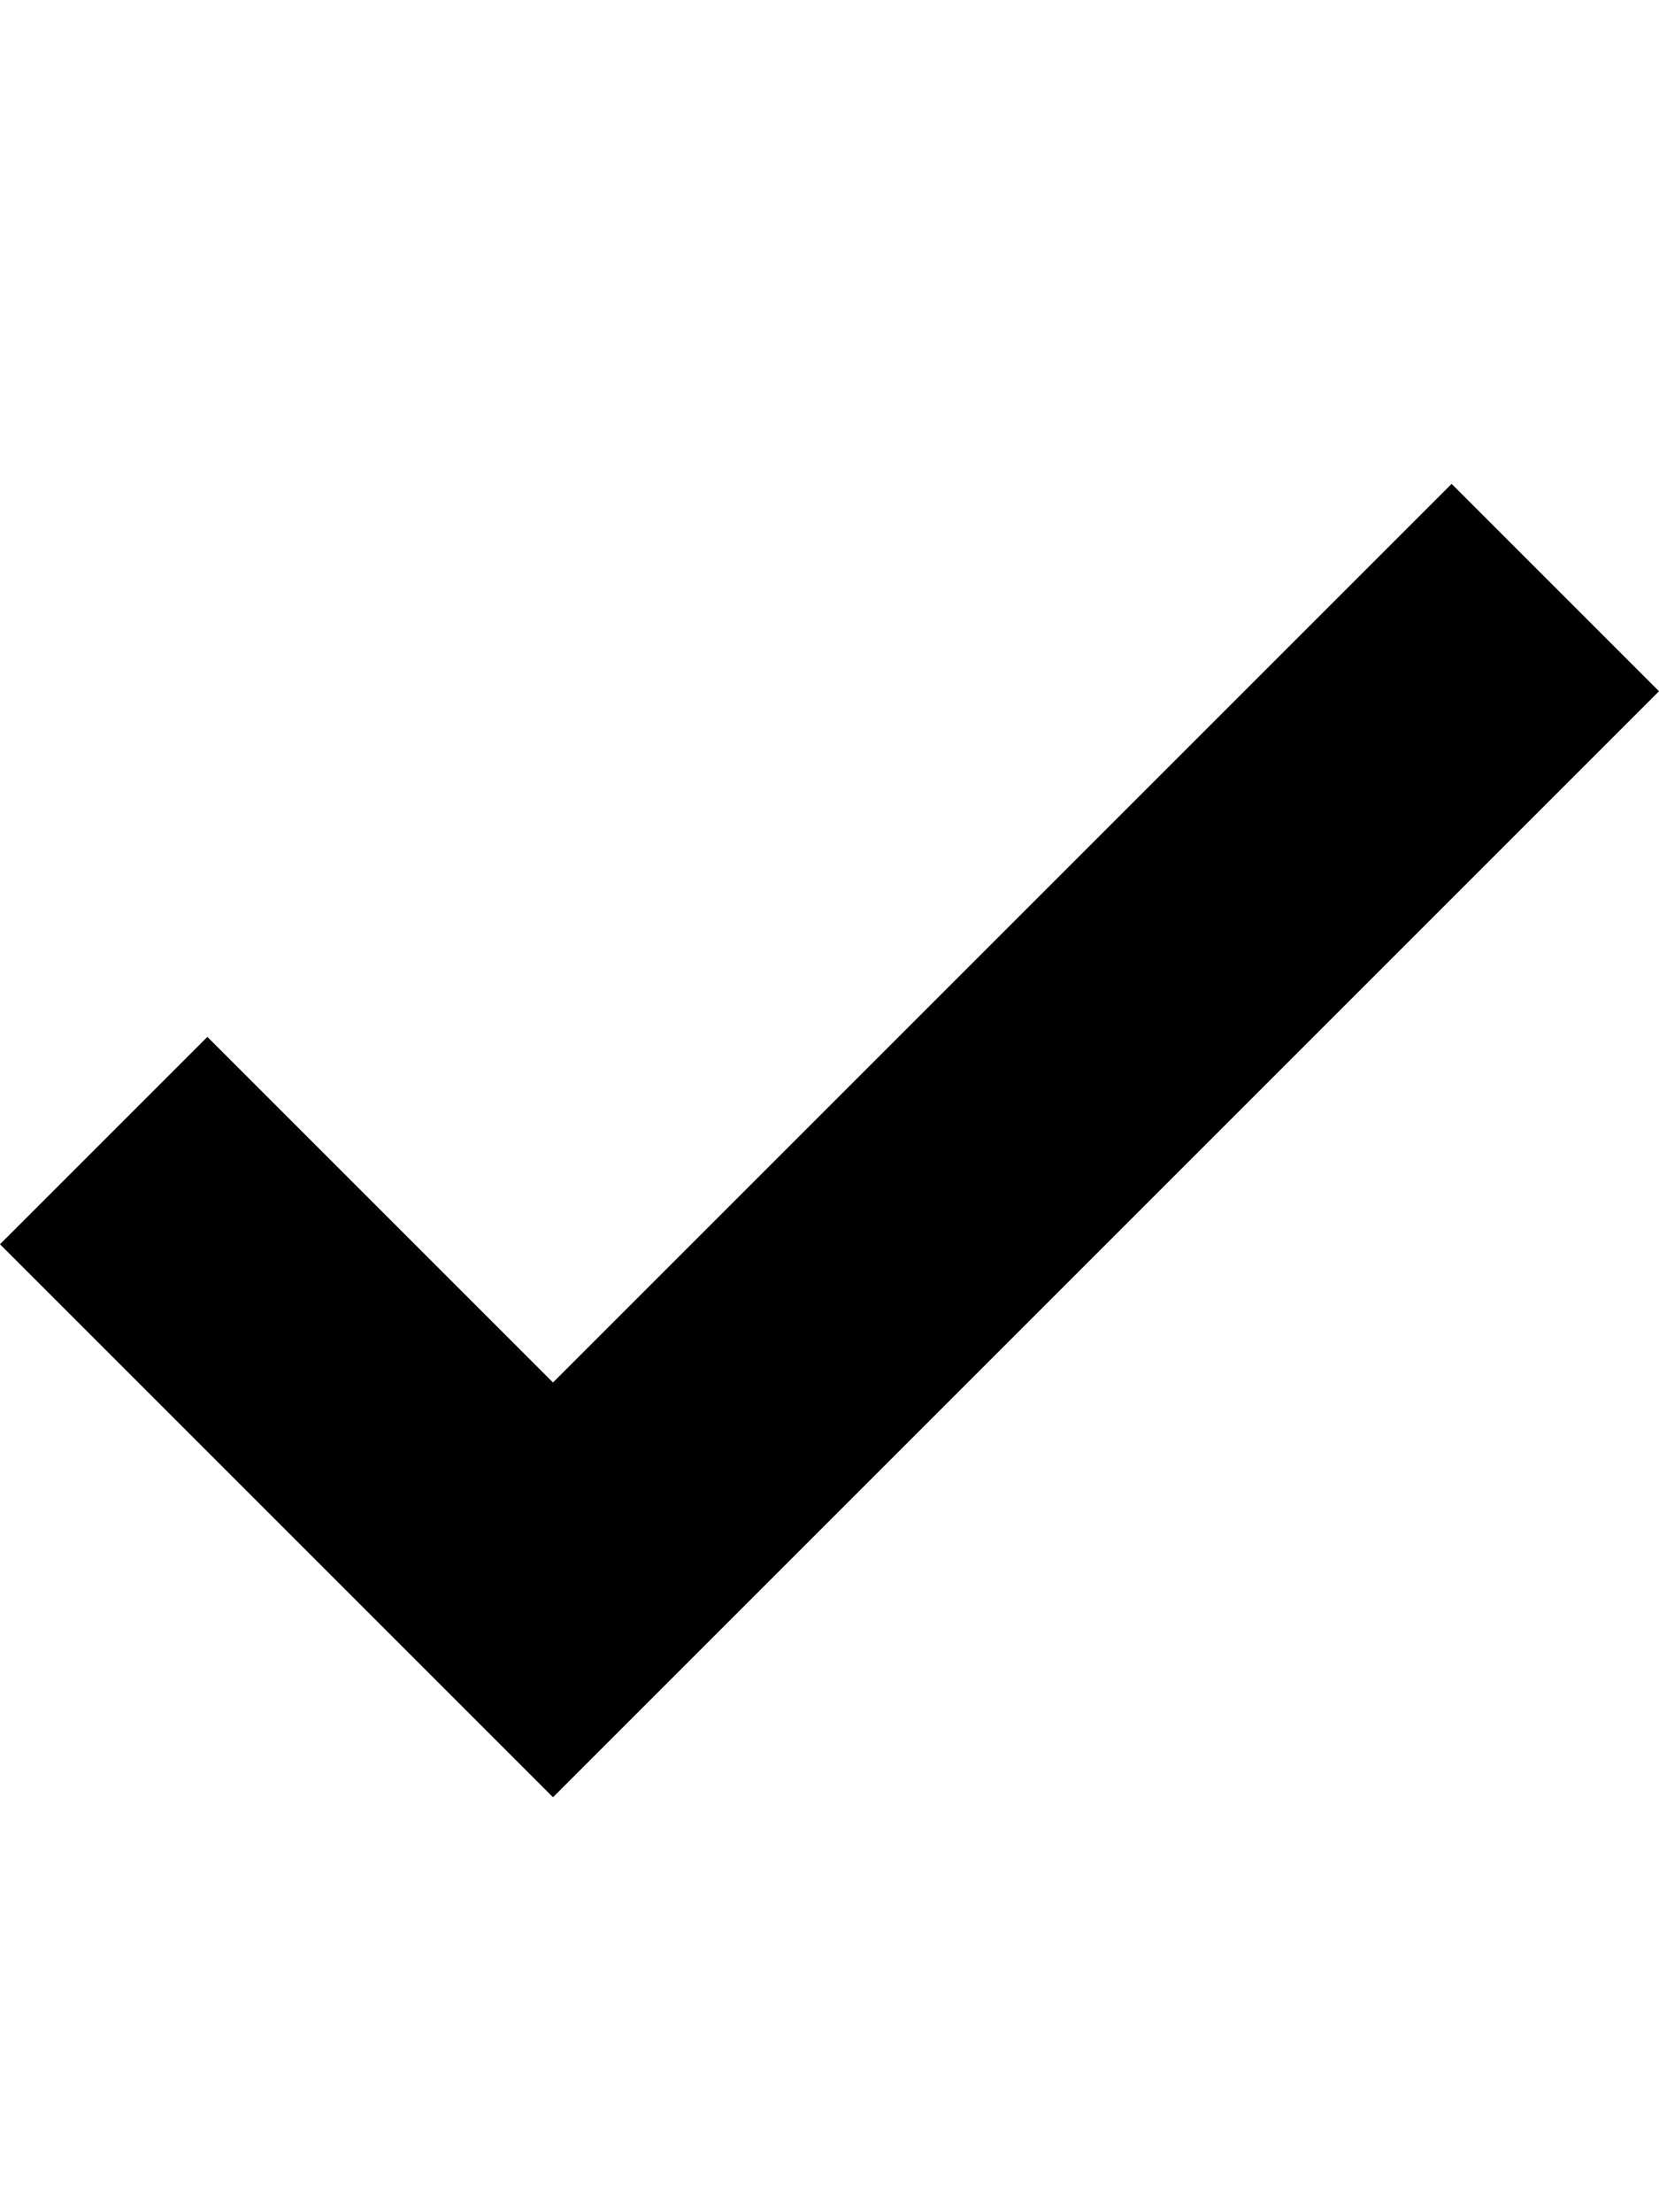
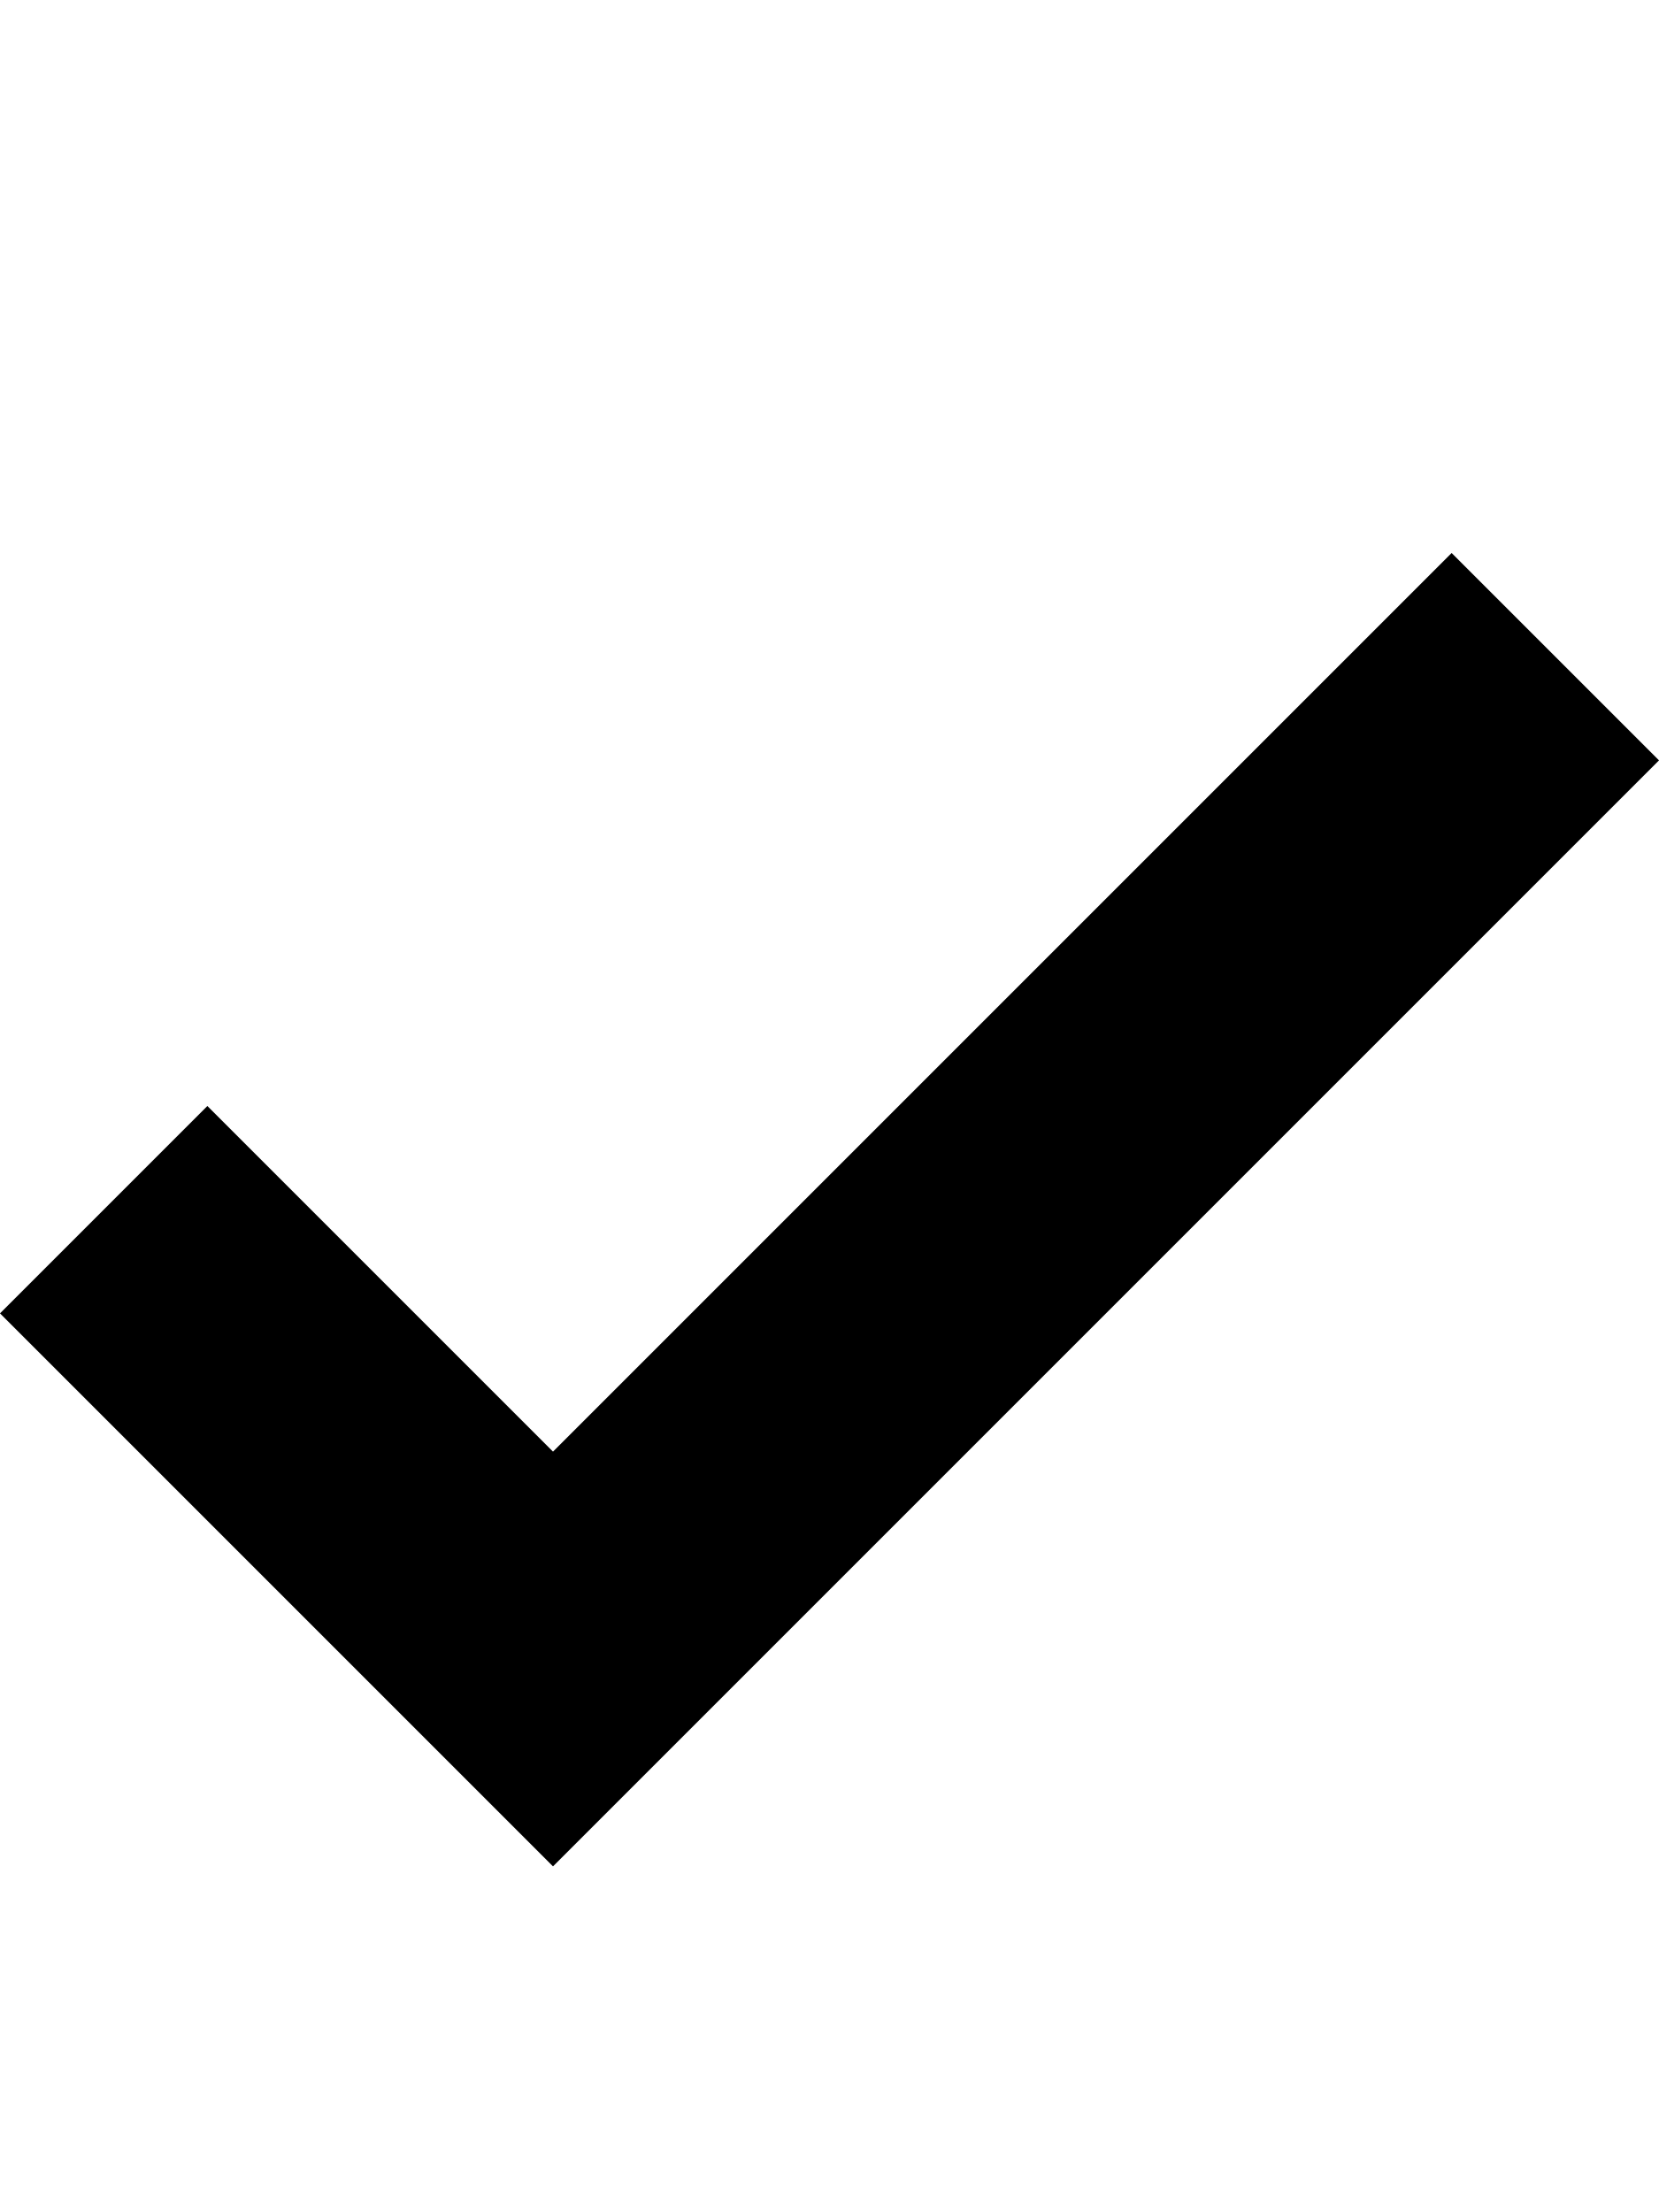
<svg xmlns="http://www.w3.org/2000/svg" width="12" height="16" viewBox="0 0 12 16">
-   <path fill-rule="evenodd" d="M12 5l-8 8-4-4 1.5-1.5L4 10l6.5-6.5z" />
+   <path fill-rule="evenodd" d="M12 5.5l-8 8-4-4L1.5 8 4 10.5 10.5 4 12 5.5z" />
</svg>
